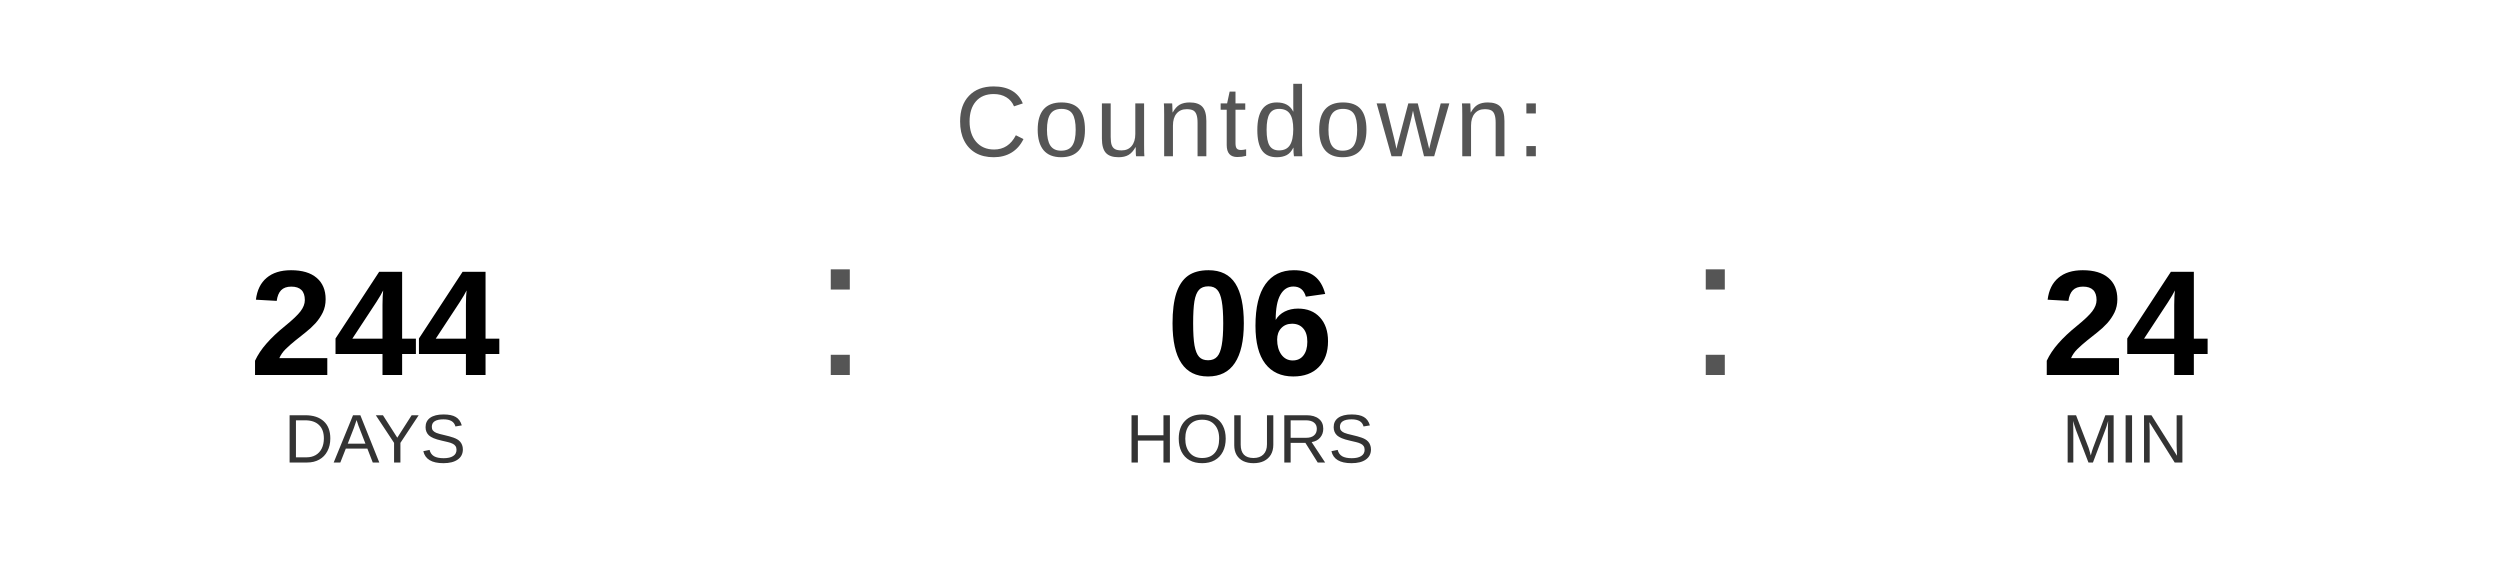
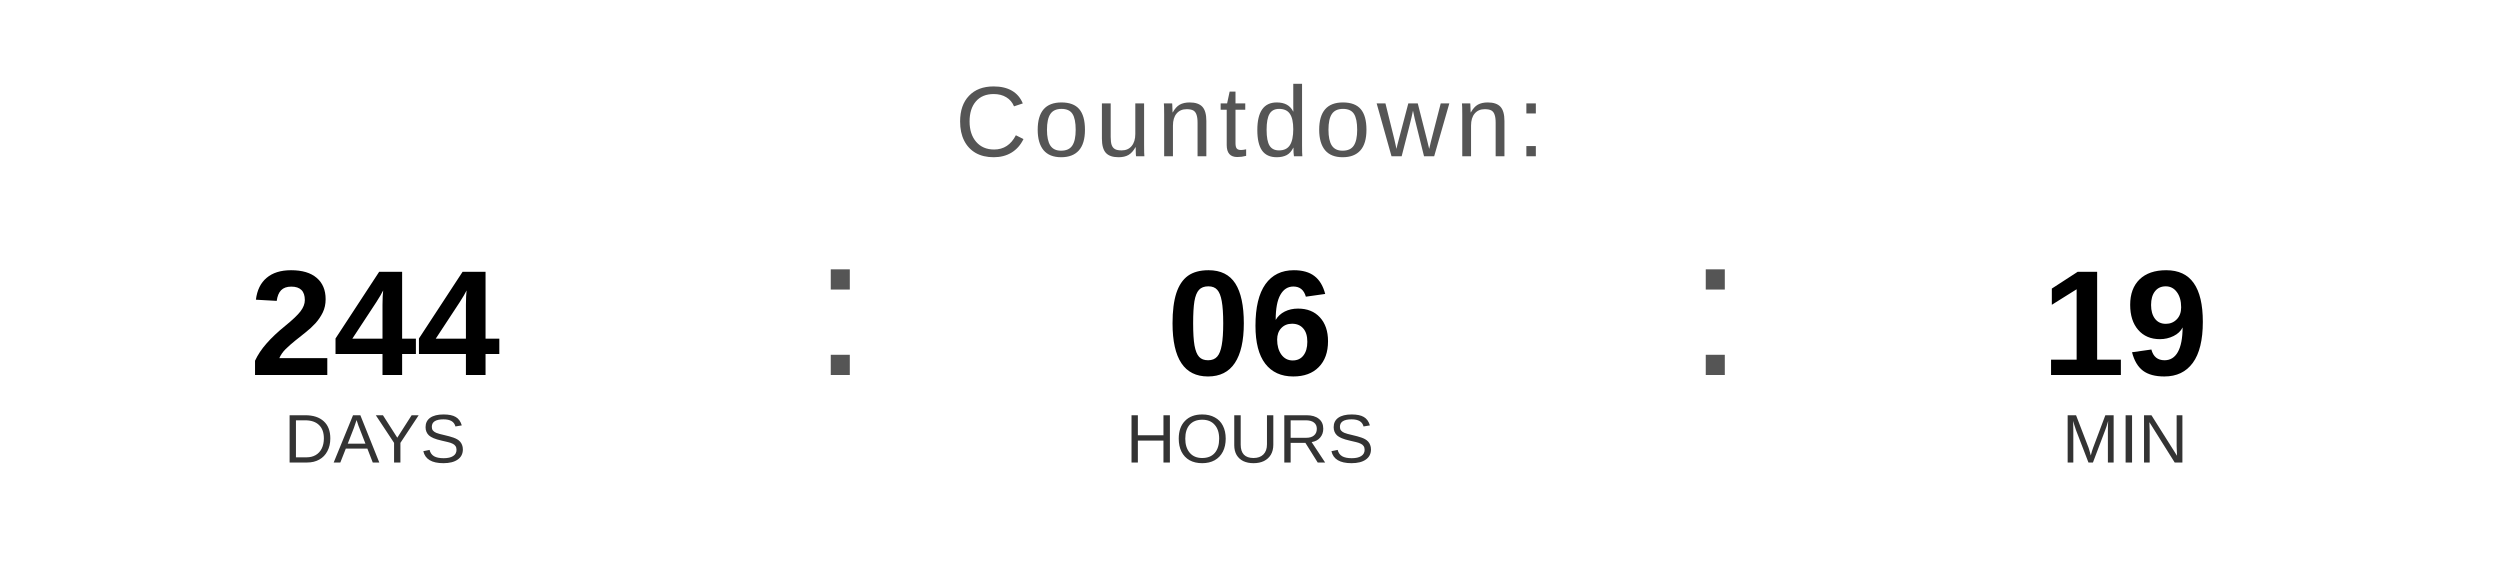
<svg xmlns="http://www.w3.org/2000/svg" width="400" height="90" viewBox="0 0 400 90">
  <text x="200" y="25" font-family="Arial, Helvetica, sans-serif" font-size="16" fill="#555555" text-anchor="middle" letter-spacing="1">
    Countdown:
  </text>
  <text x="60" y="60" font-family="Arial, Helvetica, sans-serif" font-size="24" font-weight="bold" fill="#000000" text-anchor="middle">244</text>
  <text x="60" y="74" font-family="Arial, Helvetica, sans-serif" font-size="11" fill="#333333" text-anchor="middle">DAYS</text>
  <text x="130" y="60" font-family="Arial, sans-serif" font-size="32" fill="#555555">:</text>
  <text x="200" y="60" font-family="Arial, Helvetica, sans-serif" font-size="24" font-weight="bold" fill="#000000" text-anchor="middle">06</text>
  <text x="200" y="74" font-family="Arial, Helvetica, sans-serif" font-size="11" fill="#333333" text-anchor="middle">HOURS</text>
  <text x="270" y="60" font-family="Arial, sans-serif" font-size="32" fill="#555555">:</text>
-   <text x="340" y="60" font-family="Arial, Helvetica, sans-serif" font-size="24" font-weight="bold" fill="#000000" text-anchor="middle">24</text>
+   <text x="340" y="60" font-family="Arial, Helvetica, sans-serif" font-size="24" font-weight="bold" fill="#000000" text-anchor="middle">19</text>
  <text x="340" y="74" font-family="Arial, Helvetica, sans-serif" font-size="11" fill="#333333" text-anchor="middle">MIN</text>
</svg>
